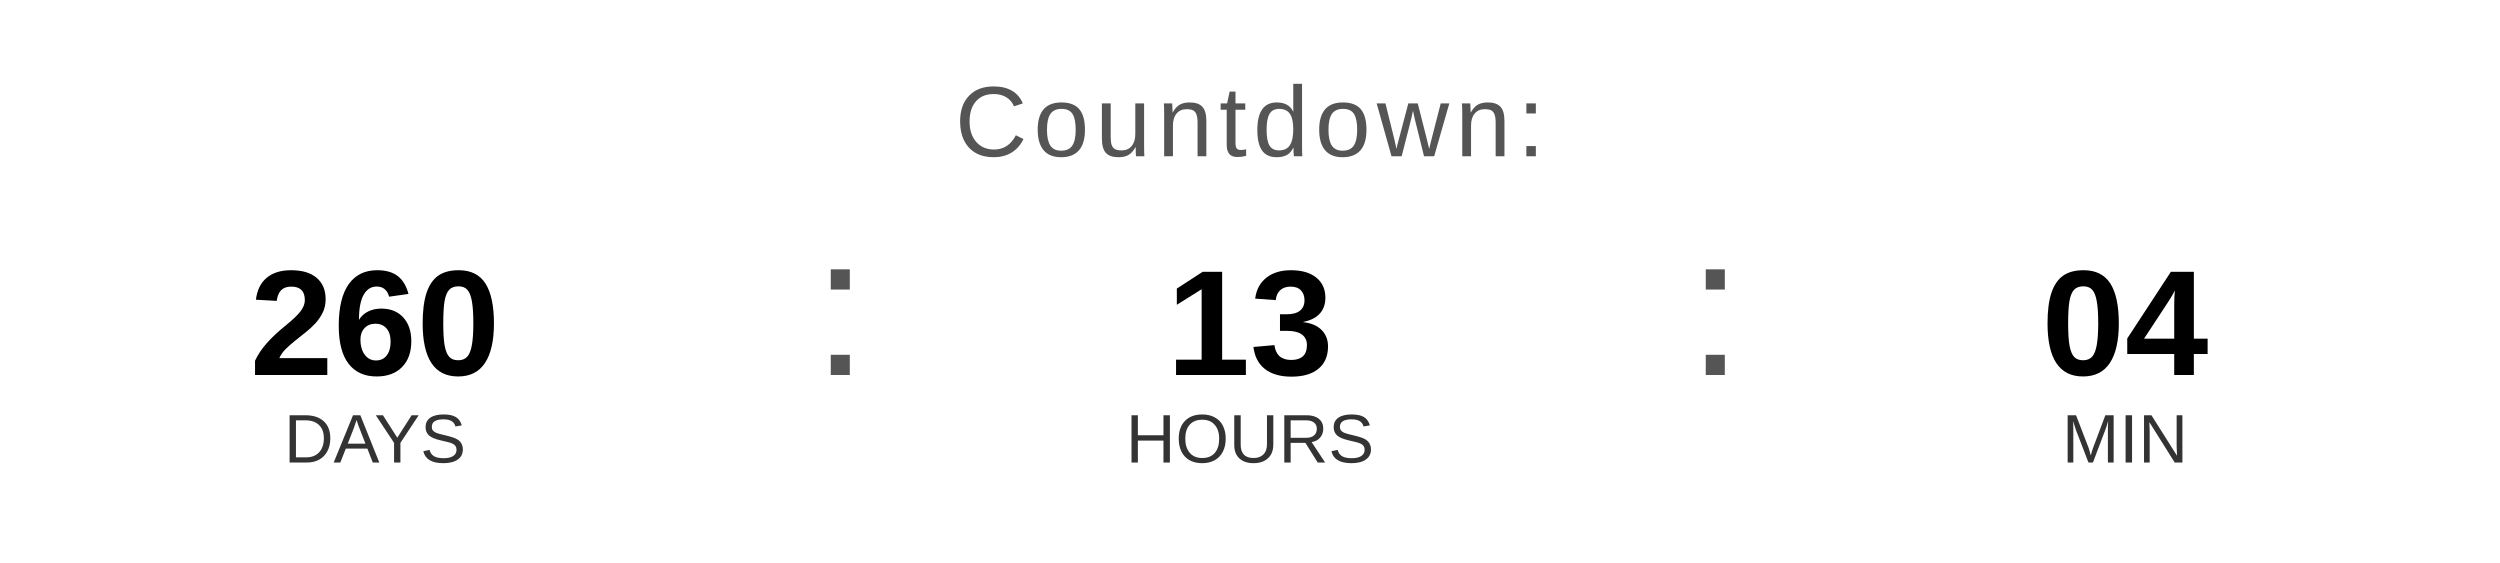
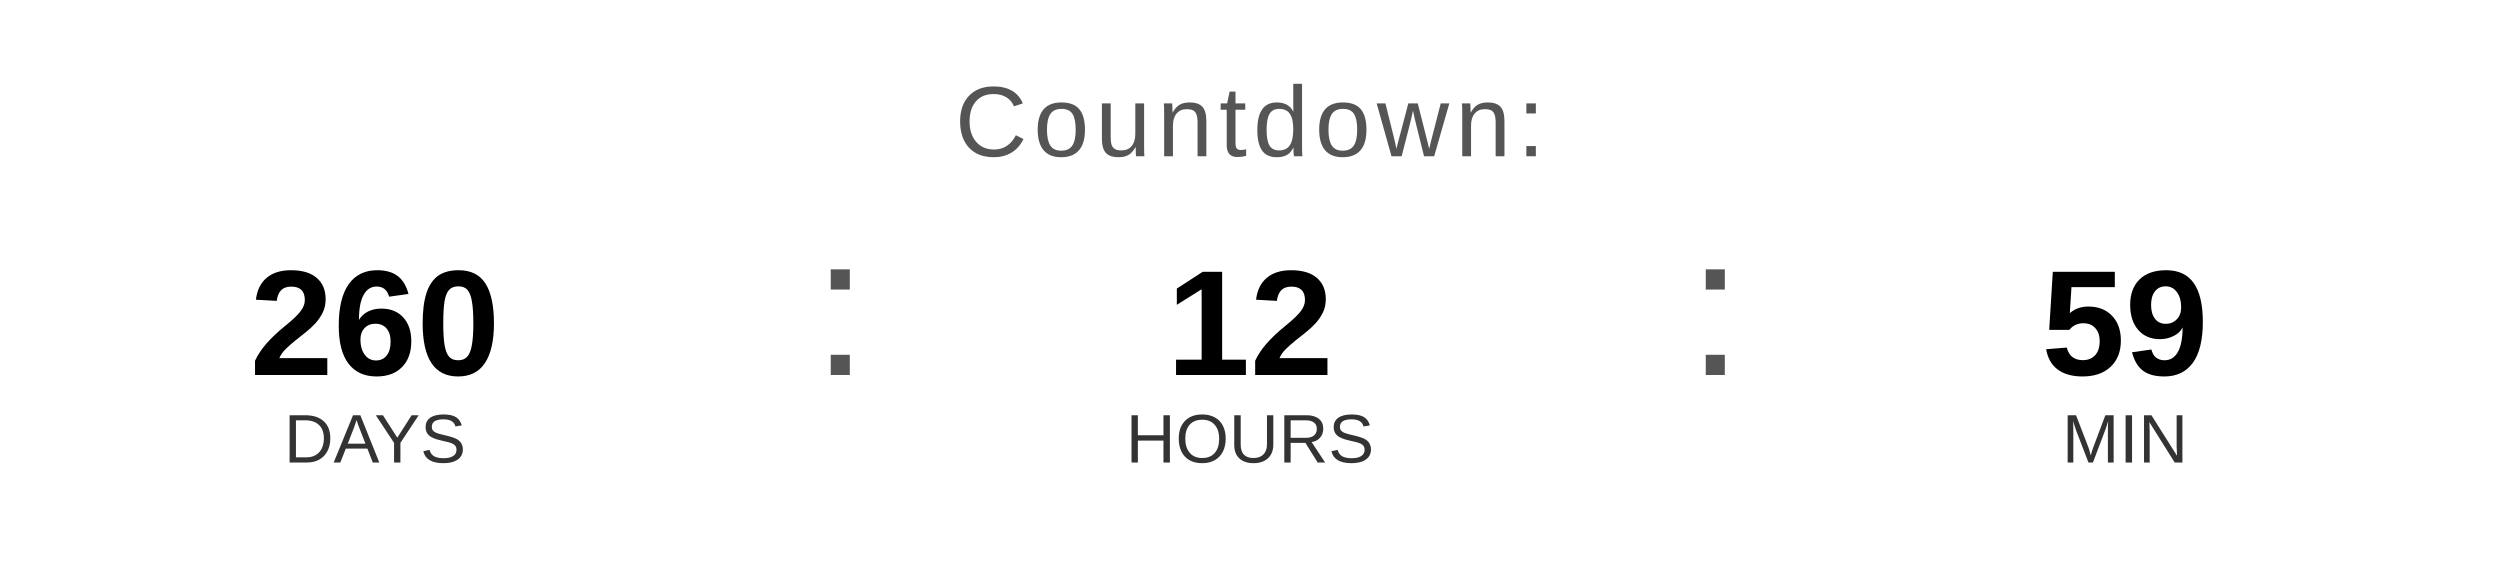
<svg xmlns="http://www.w3.org/2000/svg" width="400" height="90" viewBox="0 0 400 90">
  <text x="200" y="25" font-family="Arial, Helvetica, sans-serif" font-size="16" fill="#555555" text-anchor="middle" letter-spacing="1">
    Countdown:
  </text>
  <text x="60" y="60" font-family="Arial, Helvetica, sans-serif" font-size="24" font-weight="bold" fill="#000000" text-anchor="middle">260</text>
  <text x="60" y="74" font-family="Arial, Helvetica, sans-serif" font-size="11" fill="#333333" text-anchor="middle">DAYS</text>
  <text x="130" y="60" font-family="Arial, sans-serif" font-size="32" fill="#555555">:</text>
-   <text x="200" y="60" font-family="Arial, Helvetica, sans-serif" font-size="24" font-weight="bold" fill="#000000" text-anchor="middle">13</text>
+   <text x="200" y="60" font-family="Arial, Helvetica, sans-serif" font-size="24" font-weight="bold" fill="#000000" text-anchor="middle">12</text>
  <text x="200" y="74" font-family="Arial, Helvetica, sans-serif" font-size="11" fill="#333333" text-anchor="middle">HOURS</text>
  <text x="270" y="60" font-family="Arial, sans-serif" font-size="32" fill="#555555">:</text>
-   <text x="340" y="60" font-family="Arial, Helvetica, sans-serif" font-size="24" font-weight="bold" fill="#000000" text-anchor="middle">04</text>
+   <text x="340" y="60" font-family="Arial, Helvetica, sans-serif" font-size="24" font-weight="bold" fill="#000000" text-anchor="middle">59</text>
  <text x="340" y="74" font-family="Arial, Helvetica, sans-serif" font-size="11" fill="#333333" text-anchor="middle">MIN</text>
</svg>
